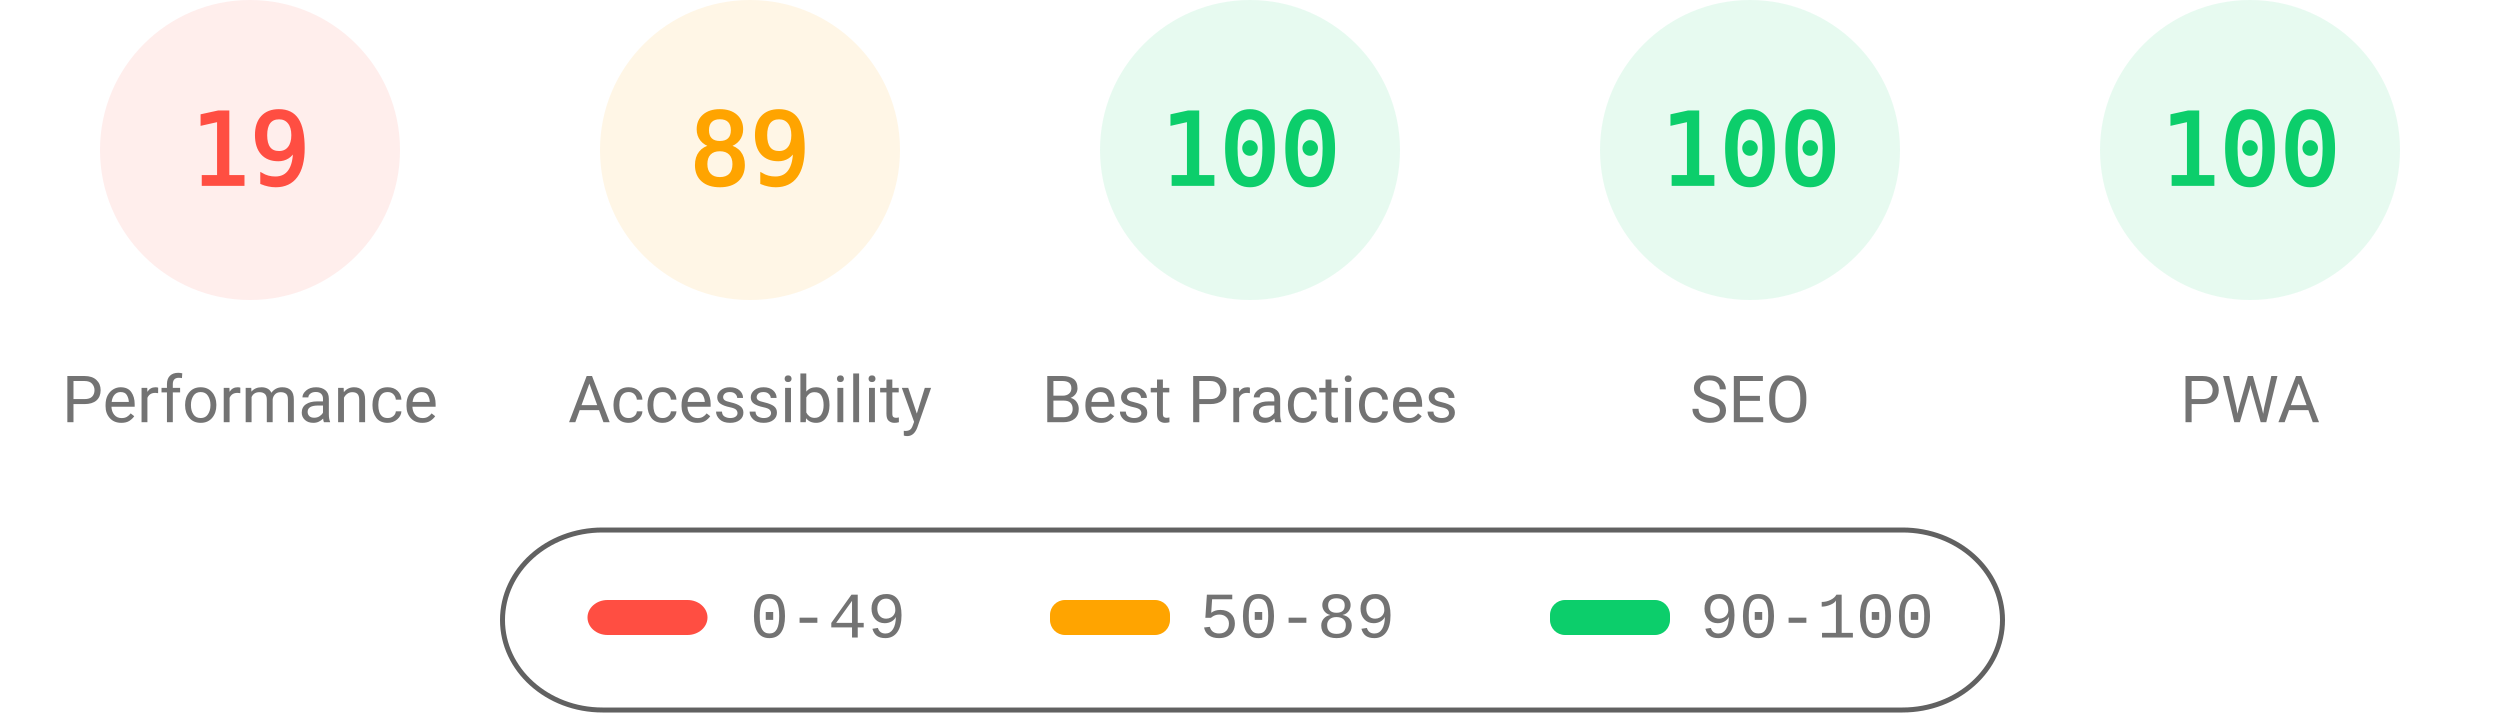
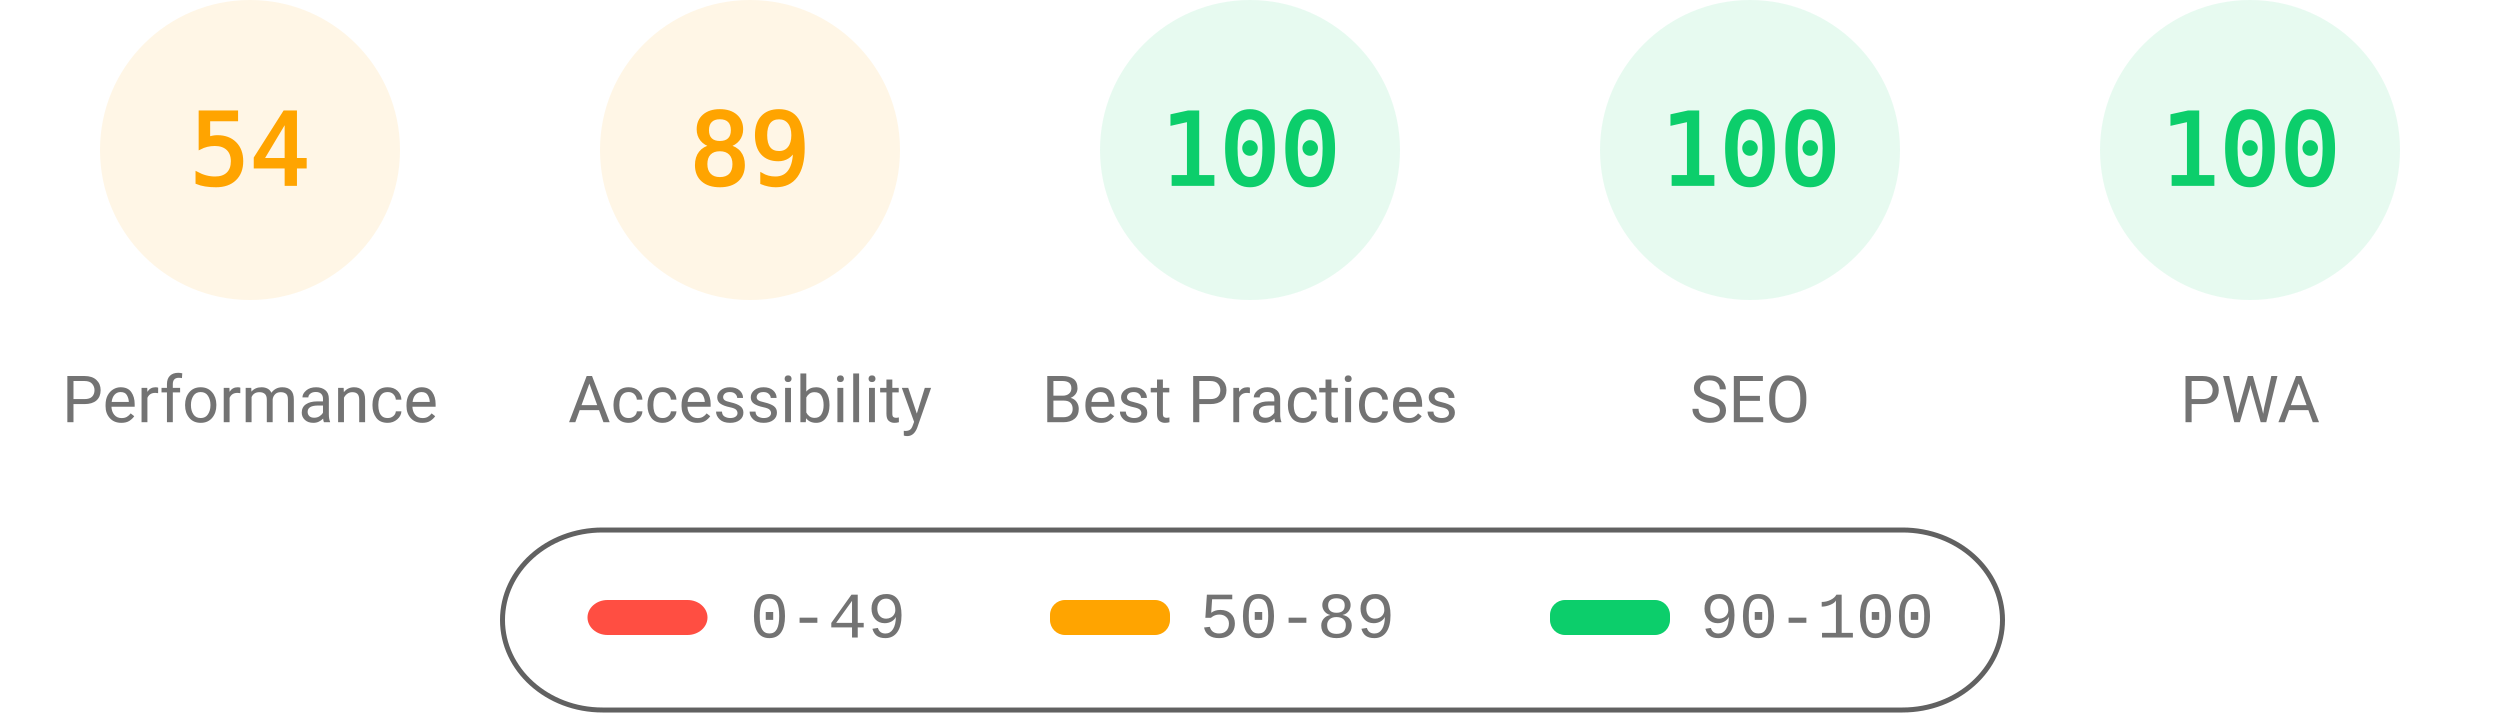
<svg xmlns="http://www.w3.org/2000/svg" fill="none" width="1000" height="285">
  <style>.gauge-base{opacity:.1}.gauge-arc{fill:none;animation-delay:250ms;stroke-linecap:round;transform:rotate(-90deg);transform-origin:100px 60px;animation:load-gauge 1s ease forwards}.guage-text{font-size:40px;font-family:monospace;text-align:center}.guage-red{color:#ff4e42;fill:#ff4e42;stroke:#ff4e42}.guage-orange{color:#ffa400;fill:#ffa400;stroke:#ffa400}.guage-green{color:#0cce6b;fill:#0cce6b;stroke:#0cce6b}.guage-undefined{color:#5c5c5c;fill:#5c5c5c;stroke:#5c5c5c}.guage-title{color:#737373;fill:#737373;stroke:none;font-size:26px;line-height:26px;font-family:Roboto,Halvetica,Arial,sans-serif}@keyframes load-gauge{from{stroke-dasharray:0 352.858}}</style>
-   <svg class="guage-div guage-perf guage-red" viewBox="0 0 200 200" width="200" height="200">
+   <svg class="guage-div guage-perf guage-orange" viewBox="0 0 200 200" width="200" height="200">
    <circle class="gauge-base" r="56" cx="100" cy="60" stroke-width="8" />
-     <circle class="gauge-arc guage-arc-1" r="56" cx="100" cy="60" stroke-width="8" style="stroke-dasharray:66.853,351.858" />
-     <text class="guage-text" x="100" y="60" alignment-baseline="central" dominant-baseline="central" text-anchor="middle">19</text>
+     <circle class="gauge-arc guage-arc-1" r="56" cx="100" cy="60" stroke-width="8" style="stroke-dasharray:190.003,351.858" />
+     <text class="guage-text" x="100" y="60" alignment-baseline="central" dominant-baseline="central" text-anchor="middle">54</text>
    <text class="guage-title" x="100" y="160" alignment-baseline="central" dominant-baseline="central" text-anchor="middle">Performance</text>
  </svg>
  <svg class="guage-div guage-acc guage-orange" viewBox="0 0 200 200" width="200" height="200" x="200">
    <circle class="gauge-base" r="56" cx="100" cy="60" stroke-width="8" />
    <circle class="gauge-arc guage-arc-2" r="56" cx="100" cy="60" stroke-width="8" style="stroke-dasharray:313.154,351.858" />
    <text class="guage-text" x="100" y="60" alignment-baseline="central" dominant-baseline="central" text-anchor="middle">89</text>
    <text class="guage-title" x="100" y="160" alignment-baseline="central" dominant-baseline="central" text-anchor="middle">Accessibility</text>
  </svg>
  <svg class="guage-div guage-best guage-green" viewBox="0 0 200 200" width="200" height="200" x="400">
    <circle class="gauge-base" r="56" cx="100" cy="60" stroke-width="8" />
    <circle class="gauge-arc guage-arc-3" r="56" cx="100" cy="60" stroke-width="8" style="stroke-dasharray:351.858,351.858" />
    <text class="guage-text" x="100" y="60" alignment-baseline="central" dominant-baseline="central" text-anchor="middle">100</text>
    <text class="guage-title" x="100" y="160" alignment-baseline="central" dominant-baseline="central" text-anchor="middle">Best Practices</text>
  </svg>
  <svg class="guage-div guage-seo guage-green" viewBox="0 0 200 200" width="200" height="200" x="600">
    <circle class="gauge-base" r="56" cx="100" cy="60" stroke-width="8" />
    <circle class="gauge-arc guage-arc-4" r="56" cx="100" cy="60" stroke-width="8" style="stroke-dasharray:351.858,351.858" />
    <text class="guage-text" x="100" y="60" alignment-baseline="central" dominant-baseline="central" text-anchor="middle">100</text>
    <text class="guage-title" x="100" y="160" alignment-baseline="central" dominant-baseline="central" text-anchor="middle">SEO</text>
  </svg>
  <svg class="guage-div guage-pwa guage-green" viewBox="0 0 200 200" width="200" height="200" x="800">
    <circle class="gauge-base" r="56" cx="100" cy="60" stroke-width="8" />
    <circle class="gauge-arc guage-arc-4" r="56" cx="100" cy="60" stroke-width="8" style="stroke-dasharray:351.858,351.858" />
    <text class="guage-text" x="100" y="60" alignment-baseline="central" dominant-baseline="central" text-anchor="middle">100</text>
    <text class="guage-title" x="100" y="160" alignment-baseline="central" dominant-baseline="central" text-anchor="middle">PWA</text>
  </svg>
  <svg width="604" height="76" x="200" y="210">
    <path fill="none" id="canvas_background" d="M-1-1h604v80H-1z" />
    <rect fill-opacity="0" stroke="#616161" stroke-width="2" rx="40" id="svg_2" height="72" width="600" y="2" x="1" fill="#000" />
    <rect stroke="#000" rx="8" id="svg_3" height="14" width="48" y="30" x="35" stroke-opacity="null" stroke-width="0" fill="#ff4e42" />
    <rect stroke="#000" rx="6" id="svg_4" height="14" width="48" y="30" x="220" stroke-opacity="null" stroke-width="0" fill="#ffa400" />
    <rect stroke="#000" rx="6" id="svg_5" height="14" width="48" y="30" x="420" stroke-opacity="null" stroke-width="0" fill="#0cce6b" />
    <text xml:space="preserve" text-anchor="start" font-family="'Courier New', Courier, monospace" font-size="26" id="svg_6" y="45" x="100" stroke-opacity="null" stroke-width="0" stroke="#000" fill="#737373">0-49</text>
    <text xml:space="preserve" text-anchor="start" font-family="'Courier New', Courier, monospace" font-size="26" id="svg_7" y="45" x="280" stroke-opacity="null" stroke-width="0" stroke="#000" fill="#737373">50-89</text>
    <text xml:space="preserve" text-anchor="start" font-family="'Courier New', Courier, monospace" font-size="26" id="svg_8" y="45" x="480" stroke-opacity="null" stroke-width="0" stroke="#000" fill="#737373">90-100</text>
  </svg>
</svg>
